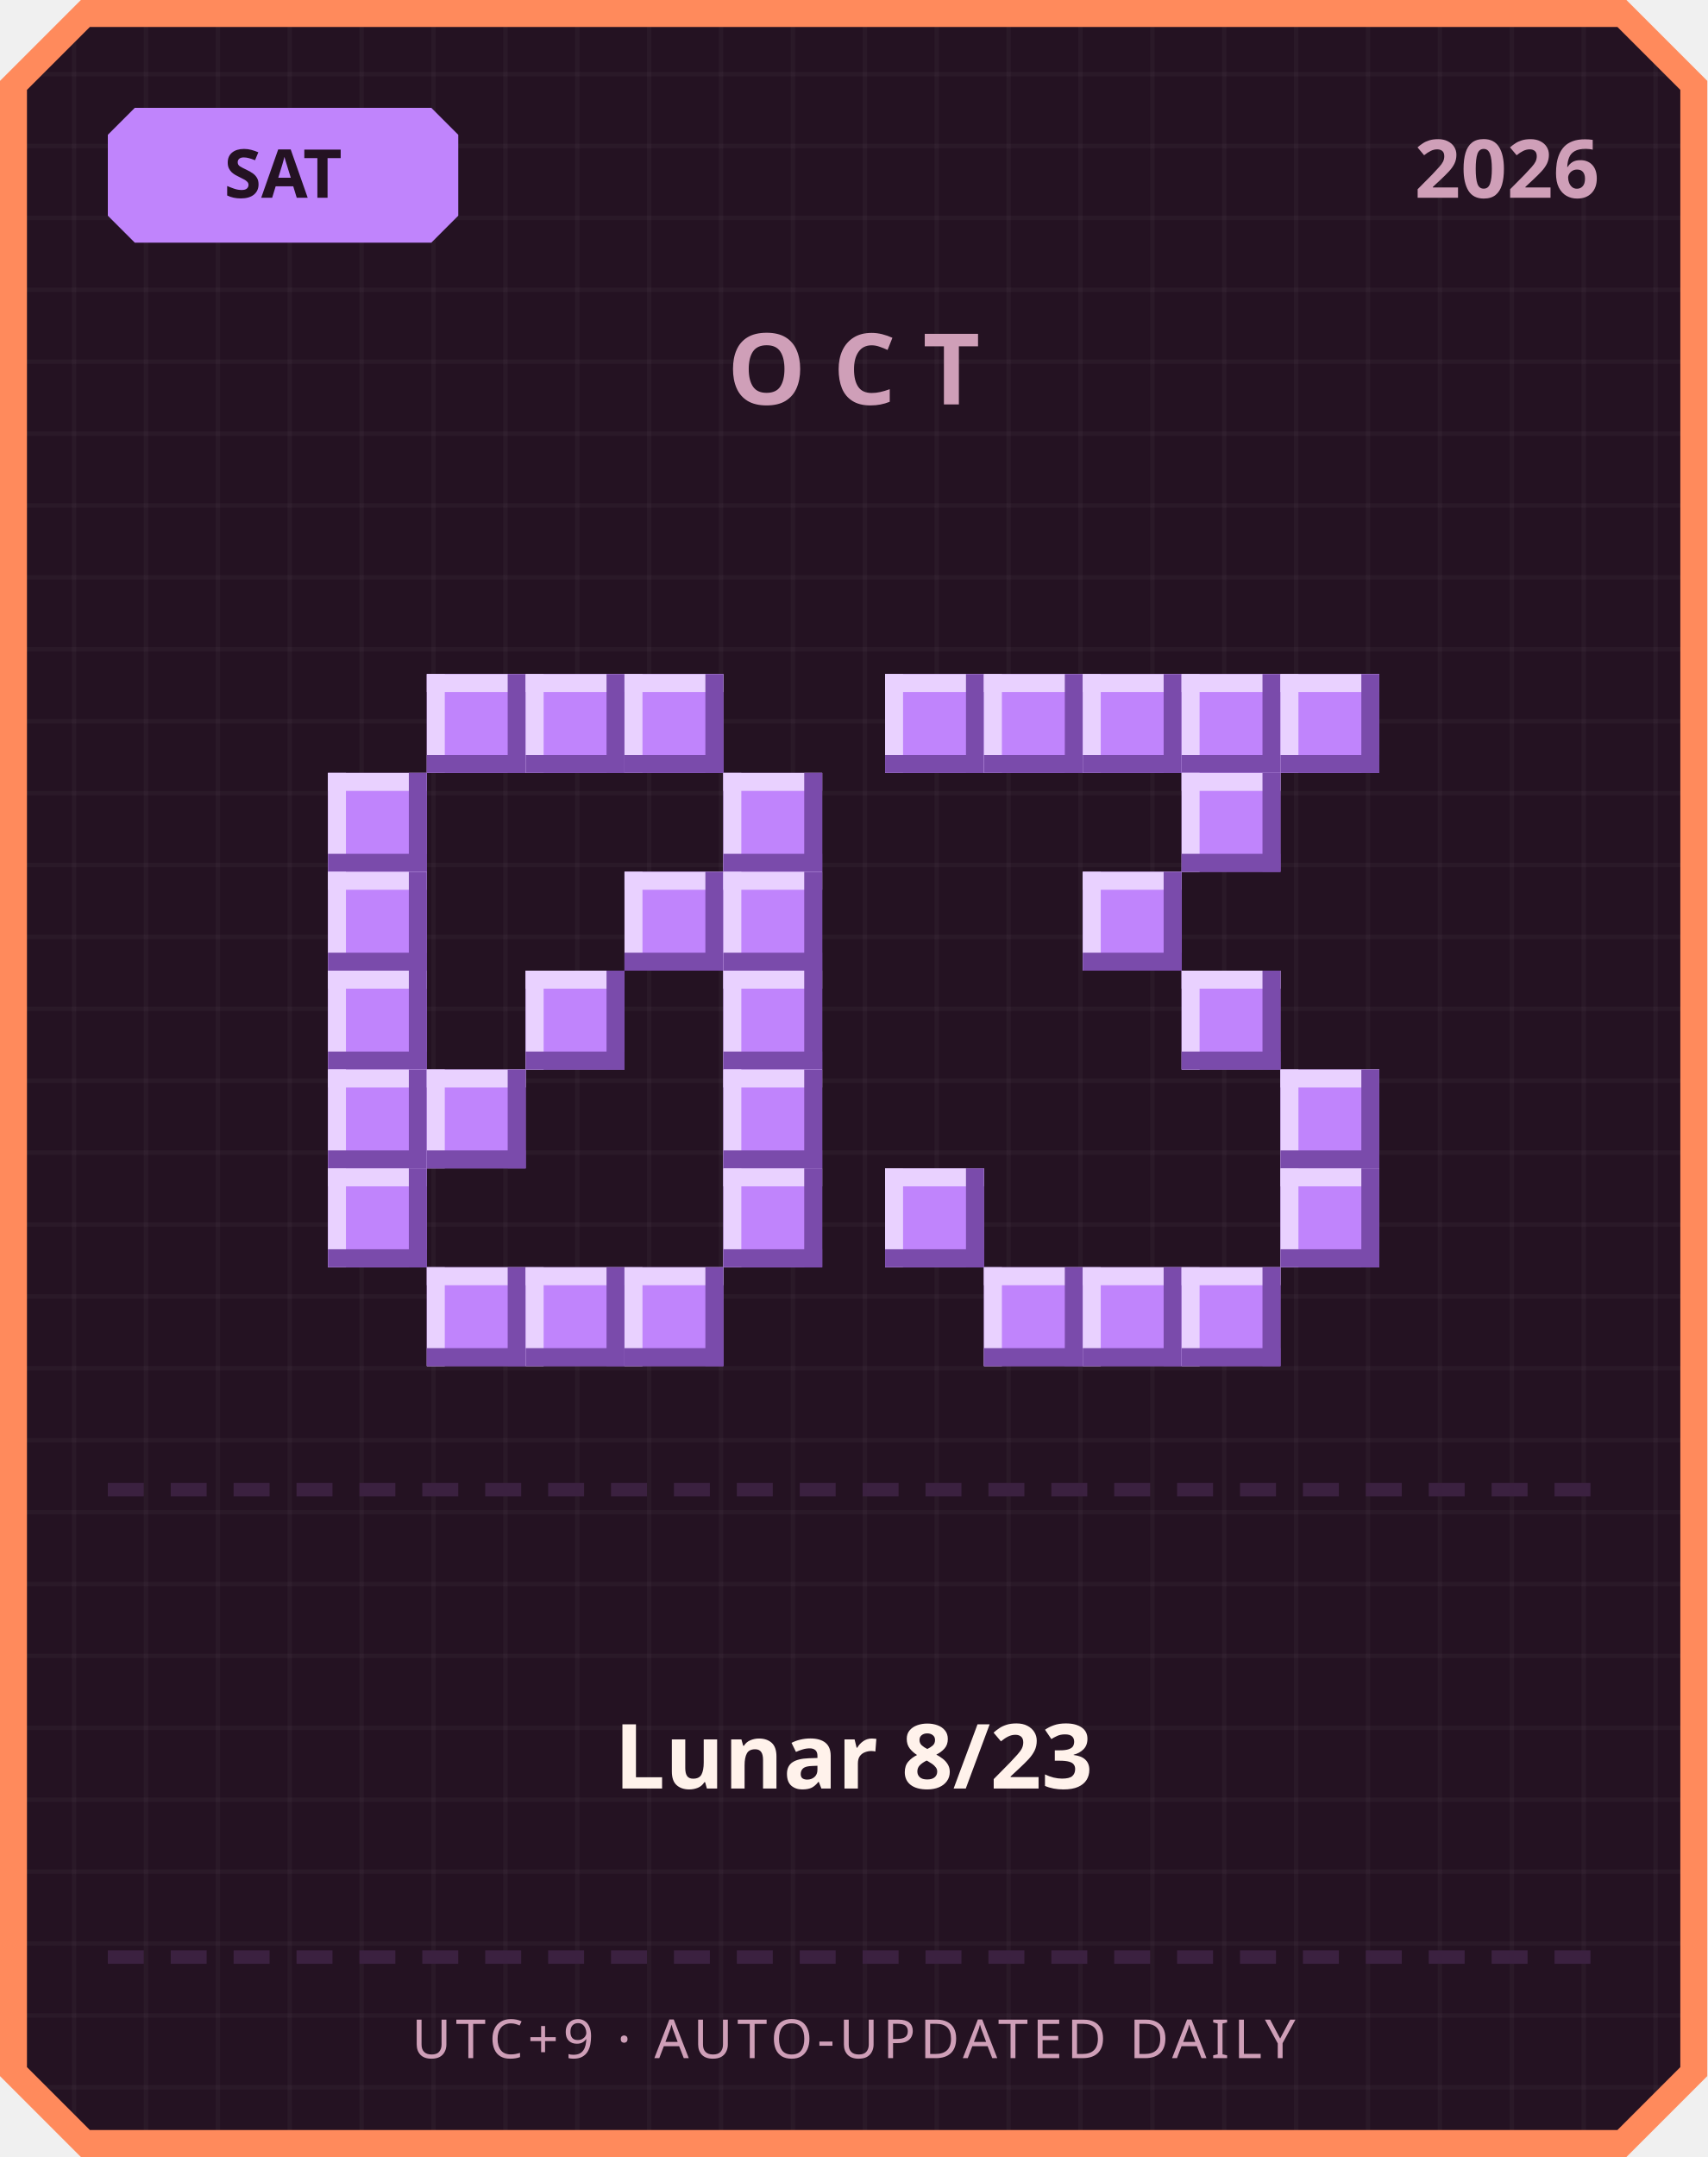
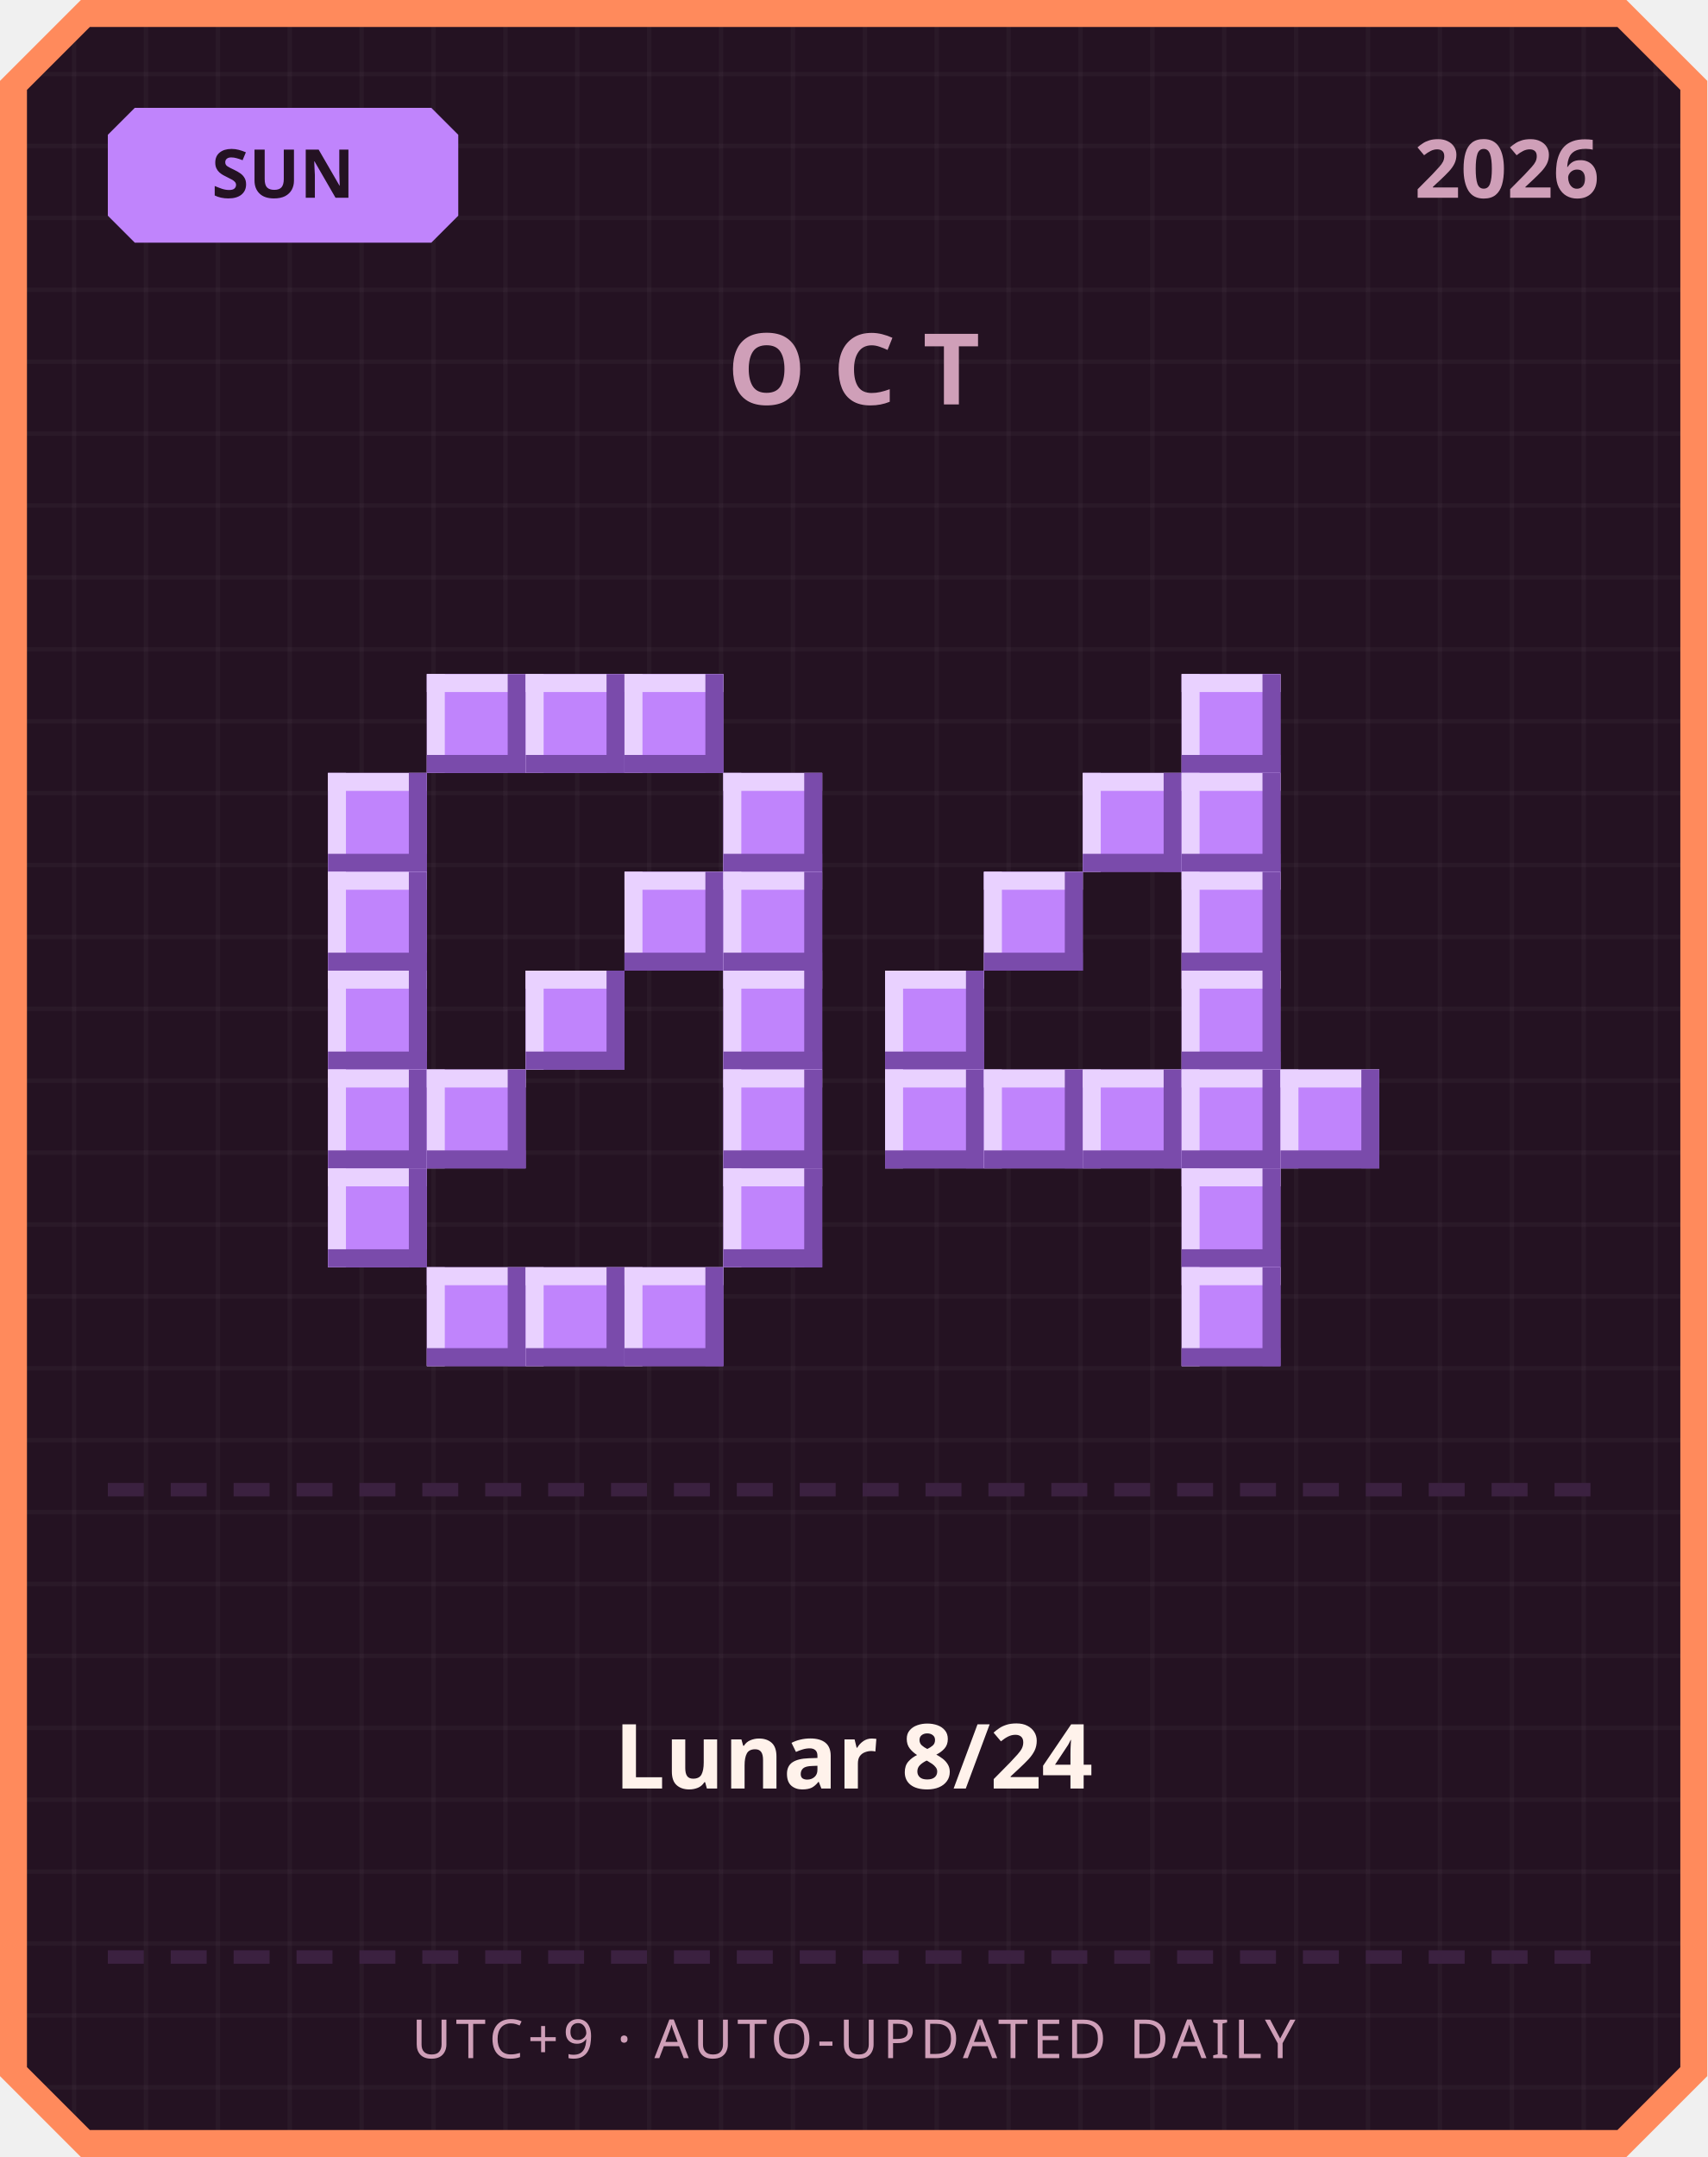
<svg xmlns="http://www.w3.org/2000/svg" width="380" height="480" viewBox="0 0 380 480">
  <defs>
    <pattern id="grid" width="16" height="16" patternUnits="userSpaceOnUse">
      <rect width="16" height="16" fill="#241222" />
      <rect width="1" height="16" fill="#ffffff" opacity="0.03" />
      <rect width="16" height="1" fill="#ffffff" opacity="0.03" />
    </pattern>
  </defs>
  <path d="M 18,0 L 362,0 L 380,18 L 380,462 L 362,480 L 18,480 L 0,462 L 0,18 Z" fill="#ff8a5c" />
  <path d="M 20,6 L 360,6 L 374,20 L 374,460 L 360,474 L 20,474 L 6,460 L 6,20 Z" fill="url(#grid)" />
  <path d="M 30,24 L 96,24 L 102,30 L 102,48 L 96,54 L 30,54 L 24,48 L 24,30 Z" fill="#c084fc" />
-   <text x="63" y="44" text-anchor="middle" font-family="'Segoe UI', sans-serif" font-size="15" font-weight="700" fill="#241222">SAT</text>
+   <text x="63" y="44" text-anchor="middle" font-family="'Segoe UI', sans-serif" font-size="15" font-weight="700" fill="#241222">SUN</text>
  <text x="356" y="44" text-anchor="end" font-family="'Segoe UI', sans-serif" font-size="18" font-weight="700" fill="#cf9fb8">2026</text>
  <text x="190" y="90" text-anchor="middle" font-family="'Segoe UI', sans-serif" font-size="22" font-weight="700" letter-spacing="6" fill="#cf9fb8">OCT</text>
  <rect x="95" y="150" width="22" height="22" fill="#c084fc" />
  <rect x="95" y="150" width="22" height="4" fill="#e9d1ff" />
  <rect x="95" y="150" width="4" height="22" fill="#e9d1ff" />
  <rect x="95" y="168" width="22" height="4" fill="#7a4bab" />
  <rect x="113" y="150" width="4" height="22" fill="#7a4bab" />
  <rect x="117" y="150" width="22" height="22" fill="#c084fc" />
  <rect x="117" y="150" width="22" height="4" fill="#e9d1ff" />
  <rect x="117" y="150" width="4" height="22" fill="#e9d1ff" />
  <rect x="117" y="168" width="22" height="4" fill="#7a4bab" />
  <rect x="135" y="150" width="4" height="22" fill="#7a4bab" />
  <rect x="139" y="150" width="22" height="22" fill="#c084fc" />
  <rect x="139" y="150" width="22" height="4" fill="#e9d1ff" />
  <rect x="139" y="150" width="4" height="22" fill="#e9d1ff" />
  <rect x="139" y="168" width="22" height="4" fill="#7a4bab" />
  <rect x="157" y="150" width="4" height="22" fill="#7a4bab" />
  <rect x="73" y="172" width="22" height="22" fill="#c084fc" />
  <rect x="73" y="172" width="22" height="4" fill="#e9d1ff" />
  <rect x="73" y="172" width="4" height="22" fill="#e9d1ff" />
  <rect x="73" y="190" width="22" height="4" fill="#7a4bab" />
  <rect x="91" y="172" width="4" height="22" fill="#7a4bab" />
  <rect x="161" y="172" width="22" height="22" fill="#c084fc" />
  <rect x="161" y="172" width="22" height="4" fill="#e9d1ff" />
  <rect x="161" y="172" width="4" height="22" fill="#e9d1ff" />
  <rect x="161" y="190" width="22" height="4" fill="#7a4bab" />
  <rect x="179" y="172" width="4" height="22" fill="#7a4bab" />
  <rect x="73" y="194" width="22" height="22" fill="#c084fc" />
  <rect x="73" y="194" width="22" height="4" fill="#e9d1ff" />
  <rect x="73" y="194" width="4" height="22" fill="#e9d1ff" />
  <rect x="73" y="212" width="22" height="4" fill="#7a4bab" />
  <rect x="91" y="194" width="4" height="22" fill="#7a4bab" />
  <rect x="139" y="194" width="22" height="22" fill="#c084fc" />
  <rect x="139" y="194" width="22" height="4" fill="#e9d1ff" />
  <rect x="139" y="194" width="4" height="22" fill="#e9d1ff" />
  <rect x="139" y="212" width="22" height="4" fill="#7a4bab" />
  <rect x="157" y="194" width="4" height="22" fill="#7a4bab" />
  <rect x="161" y="194" width="22" height="22" fill="#c084fc" />
  <rect x="161" y="194" width="22" height="4" fill="#e9d1ff" />
  <rect x="161" y="194" width="4" height="22" fill="#e9d1ff" />
  <rect x="161" y="212" width="22" height="4" fill="#7a4bab" />
  <rect x="179" y="194" width="4" height="22" fill="#7a4bab" />
  <rect x="73" y="216" width="22" height="22" fill="#c084fc" />
  <rect x="73" y="216" width="22" height="4" fill="#e9d1ff" />
  <rect x="73" y="216" width="4" height="22" fill="#e9d1ff" />
  <rect x="73" y="234" width="22" height="4" fill="#7a4bab" />
  <rect x="91" y="216" width="4" height="22" fill="#7a4bab" />
  <rect x="117" y="216" width="22" height="22" fill="#c084fc" />
  <rect x="117" y="216" width="22" height="4" fill="#e9d1ff" />
  <rect x="117" y="216" width="4" height="22" fill="#e9d1ff" />
  <rect x="117" y="234" width="22" height="4" fill="#7a4bab" />
  <rect x="135" y="216" width="4" height="22" fill="#7a4bab" />
  <rect x="161" y="216" width="22" height="22" fill="#c084fc" />
  <rect x="161" y="216" width="22" height="4" fill="#e9d1ff" />
  <rect x="161" y="216" width="4" height="22" fill="#e9d1ff" />
  <rect x="161" y="234" width="22" height="4" fill="#7a4bab" />
  <rect x="179" y="216" width="4" height="22" fill="#7a4bab" />
  <rect x="73" y="238" width="22" height="22" fill="#c084fc" />
  <rect x="73" y="238" width="22" height="4" fill="#e9d1ff" />
  <rect x="73" y="238" width="4" height="22" fill="#e9d1ff" />
  <rect x="73" y="256" width="22" height="4" fill="#7a4bab" />
  <rect x="91" y="238" width="4" height="22" fill="#7a4bab" />
  <rect x="95" y="238" width="22" height="22" fill="#c084fc" />
  <rect x="95" y="238" width="22" height="4" fill="#e9d1ff" />
  <rect x="95" y="238" width="4" height="22" fill="#e9d1ff" />
  <rect x="95" y="256" width="22" height="4" fill="#7a4bab" />
  <rect x="113" y="238" width="4" height="22" fill="#7a4bab" />
  <rect x="161" y="238" width="22" height="22" fill="#c084fc" />
  <rect x="161" y="238" width="22" height="4" fill="#e9d1ff" />
  <rect x="161" y="238" width="4" height="22" fill="#e9d1ff" />
  <rect x="161" y="256" width="22" height="4" fill="#7a4bab" />
  <rect x="179" y="238" width="4" height="22" fill="#7a4bab" />
  <rect x="73" y="260" width="22" height="22" fill="#c084fc" />
  <rect x="73" y="260" width="22" height="4" fill="#e9d1ff" />
  <rect x="73" y="260" width="4" height="22" fill="#e9d1ff" />
  <rect x="73" y="278" width="22" height="4" fill="#7a4bab" />
  <rect x="91" y="260" width="4" height="22" fill="#7a4bab" />
  <rect x="161" y="260" width="22" height="22" fill="#c084fc" />
  <rect x="161" y="260" width="22" height="4" fill="#e9d1ff" />
  <rect x="161" y="260" width="4" height="22" fill="#e9d1ff" />
  <rect x="161" y="278" width="22" height="4" fill="#7a4bab" />
  <rect x="179" y="260" width="4" height="22" fill="#7a4bab" />
  <rect x="95" y="282" width="22" height="22" fill="#c084fc" />
  <rect x="95" y="282" width="22" height="4" fill="#e9d1ff" />
  <rect x="95" y="282" width="4" height="22" fill="#e9d1ff" />
  <rect x="95" y="300" width="22" height="4" fill="#7a4bab" />
  <rect x="113" y="282" width="4" height="22" fill="#7a4bab" />
  <rect x="117" y="282" width="22" height="22" fill="#c084fc" />
  <rect x="117" y="282" width="22" height="4" fill="#e9d1ff" />
  <rect x="117" y="282" width="4" height="22" fill="#e9d1ff" />
  <rect x="117" y="300" width="22" height="4" fill="#7a4bab" />
  <rect x="135" y="282" width="4" height="22" fill="#7a4bab" />
  <rect x="139" y="282" width="22" height="22" fill="#c084fc" />
  <rect x="139" y="282" width="22" height="4" fill="#e9d1ff" />
  <rect x="139" y="282" width="4" height="22" fill="#e9d1ff" />
  <rect x="139" y="300" width="22" height="4" fill="#7a4bab" />
  <rect x="157" y="282" width="4" height="22" fill="#7a4bab" />
-   <rect x="197" y="150" width="22" height="22" fill="#c084fc" />
-   <rect x="197" y="150" width="22" height="4" fill="#e9d1ff" />
-   <rect x="197" y="150" width="4" height="22" fill="#e9d1ff" />
-   <rect x="197" y="168" width="22" height="4" fill="#7a4bab" />
-   <rect x="215" y="150" width="4" height="22" fill="#7a4bab" />
-   <rect x="219" y="150" width="22" height="22" fill="#c084fc" />
-   <rect x="219" y="150" width="22" height="4" fill="#e9d1ff" />
-   <rect x="219" y="150" width="4" height="22" fill="#e9d1ff" />
-   <rect x="219" y="168" width="22" height="4" fill="#7a4bab" />
-   <rect x="237" y="150" width="4" height="22" fill="#7a4bab" />
-   <rect x="241" y="150" width="22" height="22" fill="#c084fc" />
-   <rect x="241" y="150" width="22" height="4" fill="#e9d1ff" />
-   <rect x="241" y="150" width="4" height="22" fill="#e9d1ff" />
-   <rect x="241" y="168" width="22" height="4" fill="#7a4bab" />
-   <rect x="259" y="150" width="4" height="22" fill="#7a4bab" />
  <rect x="263" y="150" width="22" height="22" fill="#c084fc" />
  <rect x="263" y="150" width="22" height="4" fill="#e9d1ff" />
  <rect x="263" y="150" width="4" height="22" fill="#e9d1ff" />
  <rect x="263" y="168" width="22" height="4" fill="#7a4bab" />
  <rect x="281" y="150" width="4" height="22" fill="#7a4bab" />
-   <rect x="285" y="150" width="22" height="22" fill="#c084fc" />
-   <rect x="285" y="150" width="22" height="4" fill="#e9d1ff" />
-   <rect x="285" y="150" width="4" height="22" fill="#e9d1ff" />
-   <rect x="285" y="168" width="22" height="4" fill="#7a4bab" />
-   <rect x="303" y="150" width="4" height="22" fill="#7a4bab" />
+   <rect x="241" y="172" width="22" height="22" fill="#c084fc" />
+   <rect x="241" y="172" width="22" height="4" fill="#e9d1ff" />
+   <rect x="241" y="172" width="4" height="22" fill="#e9d1ff" />
+   <rect x="241" y="190" width="22" height="4" fill="#7a4bab" />
+   <rect x="259" y="172" width="4" height="22" fill="#7a4bab" />
  <rect x="263" y="172" width="22" height="22" fill="#c084fc" />
  <rect x="263" y="172" width="22" height="4" fill="#e9d1ff" />
  <rect x="263" y="172" width="4" height="22" fill="#e9d1ff" />
  <rect x="263" y="190" width="22" height="4" fill="#7a4bab" />
  <rect x="281" y="172" width="4" height="22" fill="#7a4bab" />
-   <rect x="241" y="194" width="22" height="22" fill="#c084fc" />
-   <rect x="241" y="194" width="22" height="4" fill="#e9d1ff" />
-   <rect x="241" y="194" width="4" height="22" fill="#e9d1ff" />
-   <rect x="241" y="212" width="22" height="4" fill="#7a4bab" />
-   <rect x="259" y="194" width="4" height="22" fill="#7a4bab" />
+   <rect x="219" y="194" width="22" height="22" fill="#c084fc" />
+   <rect x="219" y="194" width="22" height="4" fill="#e9d1ff" />
+   <rect x="219" y="194" width="4" height="22" fill="#e9d1ff" />
+   <rect x="219" y="212" width="22" height="4" fill="#7a4bab" />
+   <rect x="237" y="194" width="4" height="22" fill="#7a4bab" />
+   <rect x="263" y="194" width="22" height="22" fill="#c084fc" />
+   <rect x="263" y="194" width="22" height="4" fill="#e9d1ff" />
+   <rect x="263" y="194" width="4" height="22" fill="#e9d1ff" />
+   <rect x="263" y="212" width="22" height="4" fill="#7a4bab" />
+   <rect x="281" y="194" width="4" height="22" fill="#7a4bab" />
+   <rect x="197" y="216" width="22" height="22" fill="#c084fc" />
+   <rect x="197" y="216" width="22" height="4" fill="#e9d1ff" />
+   <rect x="197" y="216" width="4" height="22" fill="#e9d1ff" />
+   <rect x="197" y="234" width="22" height="4" fill="#7a4bab" />
+   <rect x="215" y="216" width="4" height="22" fill="#7a4bab" />
  <rect x="263" y="216" width="22" height="22" fill="#c084fc" />
  <rect x="263" y="216" width="22" height="4" fill="#e9d1ff" />
  <rect x="263" y="216" width="4" height="22" fill="#e9d1ff" />
  <rect x="263" y="234" width="22" height="4" fill="#7a4bab" />
  <rect x="281" y="216" width="4" height="22" fill="#7a4bab" />
+   <rect x="197" y="238" width="22" height="22" fill="#c084fc" />
+   <rect x="197" y="238" width="22" height="4" fill="#e9d1ff" />
+   <rect x="197" y="238" width="4" height="22" fill="#e9d1ff" />
+   <rect x="197" y="256" width="22" height="4" fill="#7a4bab" />
+   <rect x="215" y="238" width="4" height="22" fill="#7a4bab" />
+   <rect x="219" y="238" width="22" height="22" fill="#c084fc" />
+   <rect x="219" y="238" width="22" height="4" fill="#e9d1ff" />
+   <rect x="219" y="238" width="4" height="22" fill="#e9d1ff" />
+   <rect x="219" y="256" width="22" height="4" fill="#7a4bab" />
+   <rect x="237" y="238" width="4" height="22" fill="#7a4bab" />
+   <rect x="241" y="238" width="22" height="22" fill="#c084fc" />
+   <rect x="241" y="238" width="22" height="4" fill="#e9d1ff" />
+   <rect x="241" y="238" width="4" height="22" fill="#e9d1ff" />
+   <rect x="241" y="256" width="22" height="4" fill="#7a4bab" />
+   <rect x="259" y="238" width="4" height="22" fill="#7a4bab" />
+   <rect x="263" y="238" width="22" height="22" fill="#c084fc" />
+   <rect x="263" y="238" width="22" height="4" fill="#e9d1ff" />
+   <rect x="263" y="238" width="4" height="22" fill="#e9d1ff" />
+   <rect x="263" y="256" width="22" height="4" fill="#7a4bab" />
+   <rect x="281" y="238" width="4" height="22" fill="#7a4bab" />
  <rect x="285" y="238" width="22" height="22" fill="#c084fc" />
  <rect x="285" y="238" width="22" height="4" fill="#e9d1ff" />
  <rect x="285" y="238" width="4" height="22" fill="#e9d1ff" />
  <rect x="285" y="256" width="22" height="4" fill="#7a4bab" />
  <rect x="303" y="238" width="4" height="22" fill="#7a4bab" />
-   <rect x="197" y="260" width="22" height="22" fill="#c084fc" />
-   <rect x="197" y="260" width="22" height="4" fill="#e9d1ff" />
-   <rect x="197" y="260" width="4" height="22" fill="#e9d1ff" />
-   <rect x="197" y="278" width="22" height="4" fill="#7a4bab" />
-   <rect x="215" y="260" width="4" height="22" fill="#7a4bab" />
-   <rect x="285" y="260" width="22" height="22" fill="#c084fc" />
-   <rect x="285" y="260" width="22" height="4" fill="#e9d1ff" />
-   <rect x="285" y="260" width="4" height="22" fill="#e9d1ff" />
-   <rect x="285" y="278" width="22" height="4" fill="#7a4bab" />
-   <rect x="303" y="260" width="4" height="22" fill="#7a4bab" />
-   <rect x="219" y="282" width="22" height="22" fill="#c084fc" />
-   <rect x="219" y="282" width="22" height="4" fill="#e9d1ff" />
-   <rect x="219" y="282" width="4" height="22" fill="#e9d1ff" />
-   <rect x="219" y="300" width="22" height="4" fill="#7a4bab" />
-   <rect x="237" y="282" width="4" height="22" fill="#7a4bab" />
-   <rect x="241" y="282" width="22" height="22" fill="#c084fc" />
-   <rect x="241" y="282" width="22" height="4" fill="#e9d1ff" />
-   <rect x="241" y="282" width="4" height="22" fill="#e9d1ff" />
-   <rect x="241" y="300" width="22" height="4" fill="#7a4bab" />
-   <rect x="259" y="282" width="4" height="22" fill="#7a4bab" />
+   <rect x="263" y="260" width="22" height="22" fill="#c084fc" />
+   <rect x="263" y="260" width="22" height="4" fill="#e9d1ff" />
+   <rect x="263" y="260" width="4" height="22" fill="#e9d1ff" />
+   <rect x="263" y="278" width="22" height="4" fill="#7a4bab" />
+   <rect x="281" y="260" width="4" height="22" fill="#7a4bab" />
  <rect x="263" y="282" width="22" height="22" fill="#c084fc" />
  <rect x="263" y="282" width="22" height="4" fill="#e9d1ff" />
  <rect x="263" y="282" width="4" height="22" fill="#e9d1ff" />
  <rect x="263" y="300" width="22" height="4" fill="#7a4bab" />
  <rect x="281" y="282" width="4" height="22" fill="#7a4bab" />
  <rect x="24" y="330" width="8" height="3" fill="#3b2140" />
  <rect x="38" y="330" width="8" height="3" fill="#3b2140" />
  <rect x="52" y="330" width="8" height="3" fill="#3b2140" />
  <rect x="66" y="330" width="8" height="3" fill="#3b2140" />
  <rect x="80" y="330" width="8" height="3" fill="#3b2140" />
  <rect x="94" y="330" width="8" height="3" fill="#3b2140" />
  <rect x="108" y="330" width="8" height="3" fill="#3b2140" />
  <rect x="122" y="330" width="8" height="3" fill="#3b2140" />
  <rect x="136" y="330" width="8" height="3" fill="#3b2140" />
  <rect x="150" y="330" width="8" height="3" fill="#3b2140" />
  <rect x="164" y="330" width="8" height="3" fill="#3b2140" />
  <rect x="178" y="330" width="8" height="3" fill="#3b2140" />
  <rect x="192" y="330" width="8" height="3" fill="#3b2140" />
  <rect x="206" y="330" width="8" height="3" fill="#3b2140" />
  <rect x="220" y="330" width="8" height="3" fill="#3b2140" />
  <rect x="234" y="330" width="8" height="3" fill="#3b2140" />
  <rect x="248" y="330" width="8" height="3" fill="#3b2140" />
  <rect x="262" y="330" width="8" height="3" fill="#3b2140" />
  <rect x="276" y="330" width="8" height="3" fill="#3b2140" />
  <rect x="290" y="330" width="8" height="3" fill="#3b2140" />
  <rect x="304" y="330" width="8" height="3" fill="#3b2140" />
  <rect x="318" y="330" width="8" height="3" fill="#3b2140" />
  <rect x="332" y="330" width="8" height="3" fill="#3b2140" />
  <rect x="346" y="330" width="8" height="3" fill="#3b2140" />
-   <text x="190" y="398" text-anchor="middle" font-family="'Segoe UI', 'Microsoft JhengHei', sans-serif" font-size="20" font-weight="700" fill="#fff2eb">Lunar 8/23</text>
+   <text x="190" y="398" text-anchor="middle" font-family="'Segoe UI', 'Microsoft JhengHei', sans-serif" font-size="20" font-weight="700" fill="#fff2eb">Lunar 8/24</text>
  <rect x="24" y="434" width="8" height="3" fill="#3b2140" />
  <rect x="38" y="434" width="8" height="3" fill="#3b2140" />
  <rect x="52" y="434" width="8" height="3" fill="#3b2140" />
  <rect x="66" y="434" width="8" height="3" fill="#3b2140" />
  <rect x="80" y="434" width="8" height="3" fill="#3b2140" />
  <rect x="94" y="434" width="8" height="3" fill="#3b2140" />
  <rect x="108" y="434" width="8" height="3" fill="#3b2140" />
  <rect x="122" y="434" width="8" height="3" fill="#3b2140" />
  <rect x="136" y="434" width="8" height="3" fill="#3b2140" />
  <rect x="150" y="434" width="8" height="3" fill="#3b2140" />
  <rect x="164" y="434" width="8" height="3" fill="#3b2140" />
  <rect x="178" y="434" width="8" height="3" fill="#3b2140" />
  <rect x="192" y="434" width="8" height="3" fill="#3b2140" />
  <rect x="206" y="434" width="8" height="3" fill="#3b2140" />
  <rect x="220" y="434" width="8" height="3" fill="#3b2140" />
  <rect x="234" y="434" width="8" height="3" fill="#3b2140" />
  <rect x="248" y="434" width="8" height="3" fill="#3b2140" />
  <rect x="262" y="434" width="8" height="3" fill="#3b2140" />
  <rect x="276" y="434" width="8" height="3" fill="#3b2140" />
  <rect x="290" y="434" width="8" height="3" fill="#3b2140" />
  <rect x="304" y="434" width="8" height="3" fill="#3b2140" />
  <rect x="318" y="434" width="8" height="3" fill="#3b2140" />
  <rect x="332" y="434" width="8" height="3" fill="#3b2140" />
  <rect x="346" y="434" width="8" height="3" fill="#3b2140" />
  <text x="190" y="458" text-anchor="middle" font-family="'Segoe UI', sans-serif" font-size="12" letter-spacing="1" fill="#cf9fb8">UTC+9 · AUTO-UPDATED DAILY</text>
</svg>
